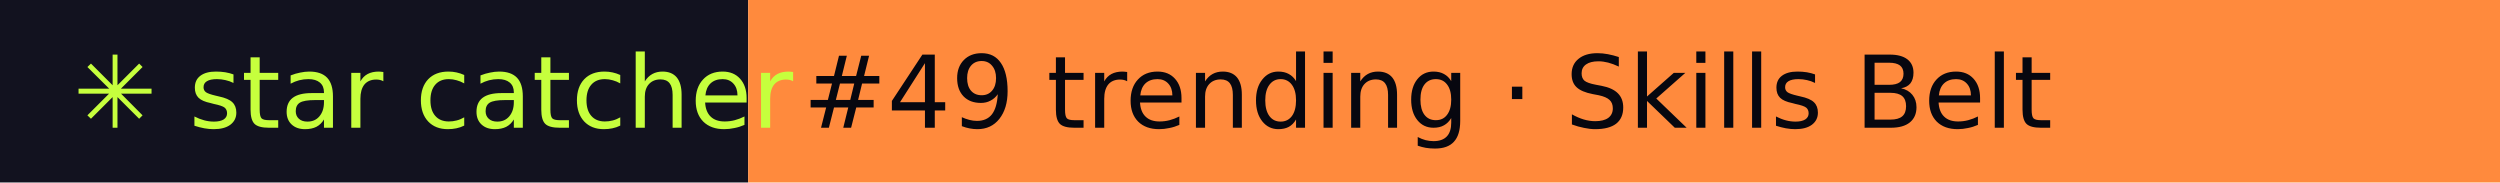
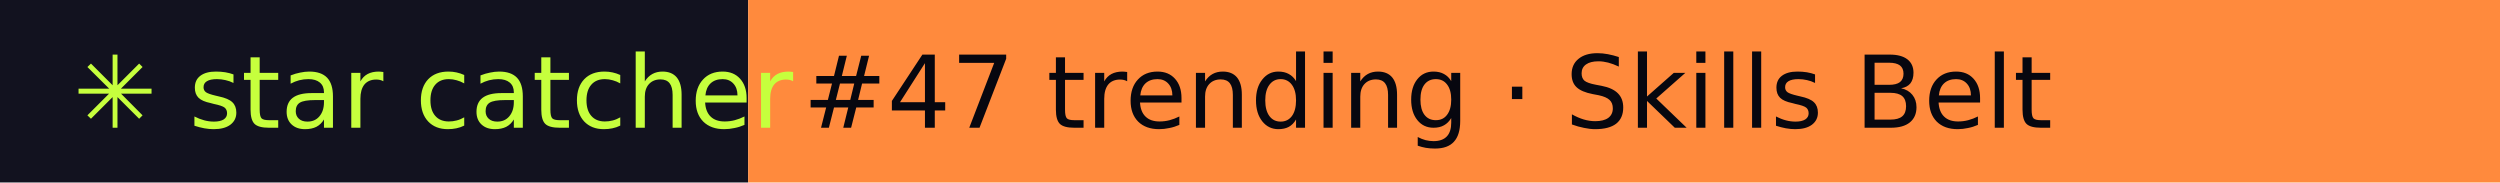
- <svg xmlns="http://www.w3.org/2000/svg" width="274" height="20" role="img" aria-label="star catcher: #49 trending · Skills Belt">
+ <svg xmlns="http://www.w3.org/2000/svg" width="274" height="20" role="img" aria-label="star catcher: #47 trending · Skills Belt">
  <rect width="82" height="20" fill="#12121F" />
  <rect x="82" width="192" height="20" fill="#FF8A3D" />
  <g font-family="Verdana,DejaVu Sans,sans-serif" font-size="11">
    <text x="8" y="14" fill="#C6FF3D">✳ star catcher</text>
-     <text x="88" y="14" fill="#07070F">#49 trending · Skills Belt</text>
+     <text x="88" y="14" fill="#07070F">#47 trending · Skills Belt</text>
  </g>
</svg>
